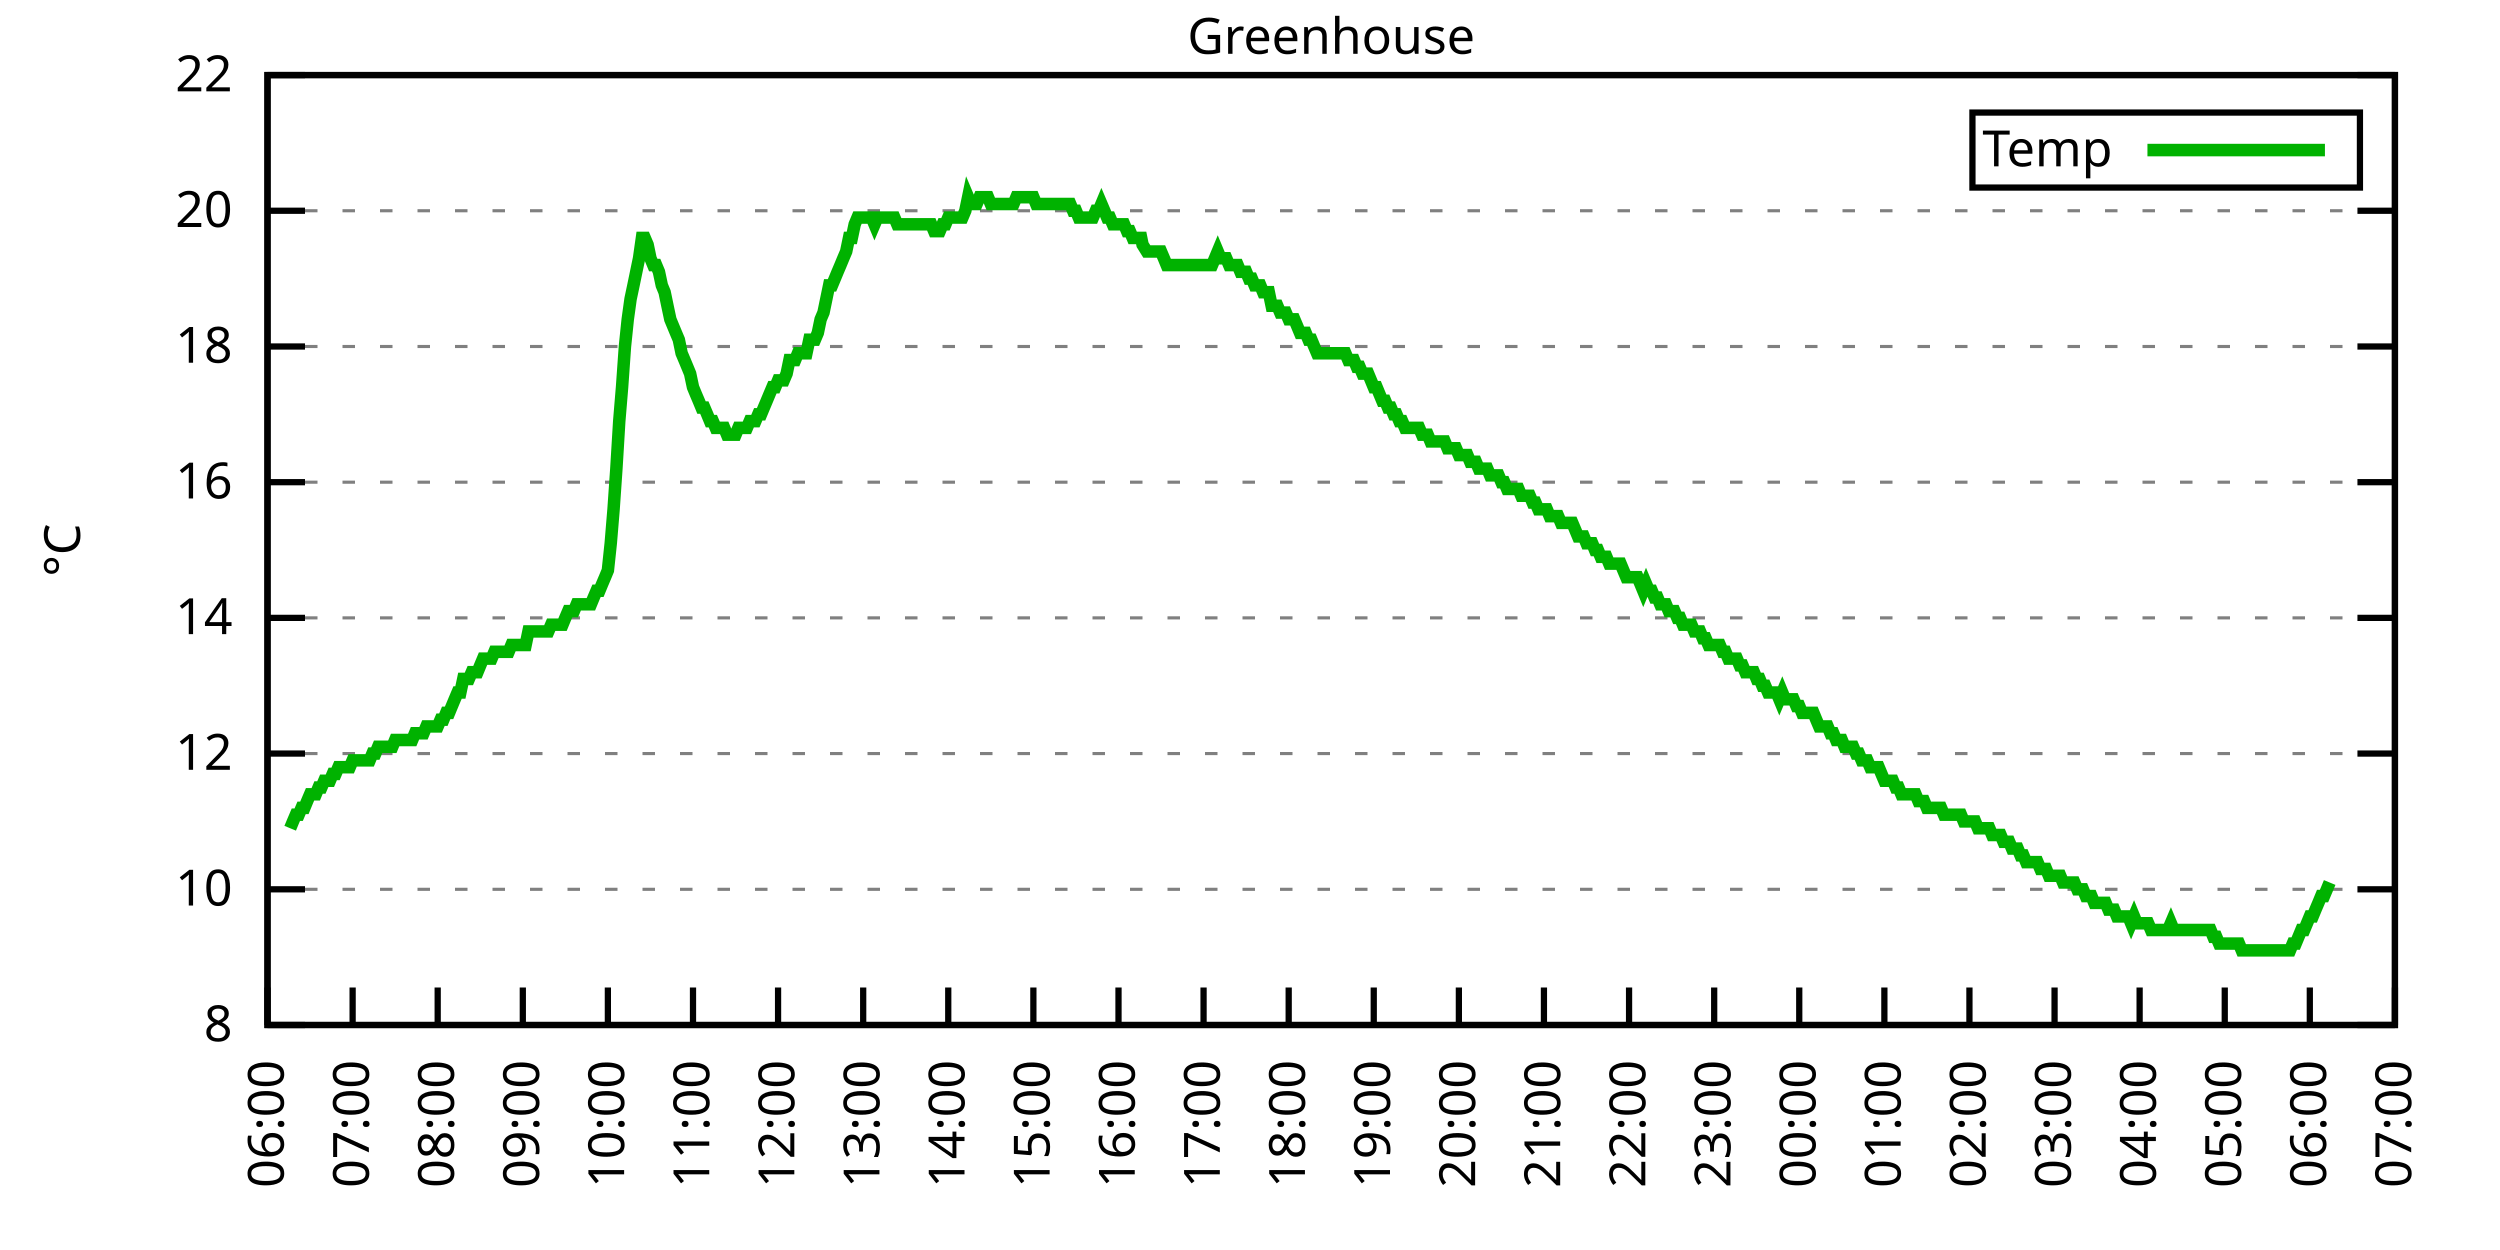
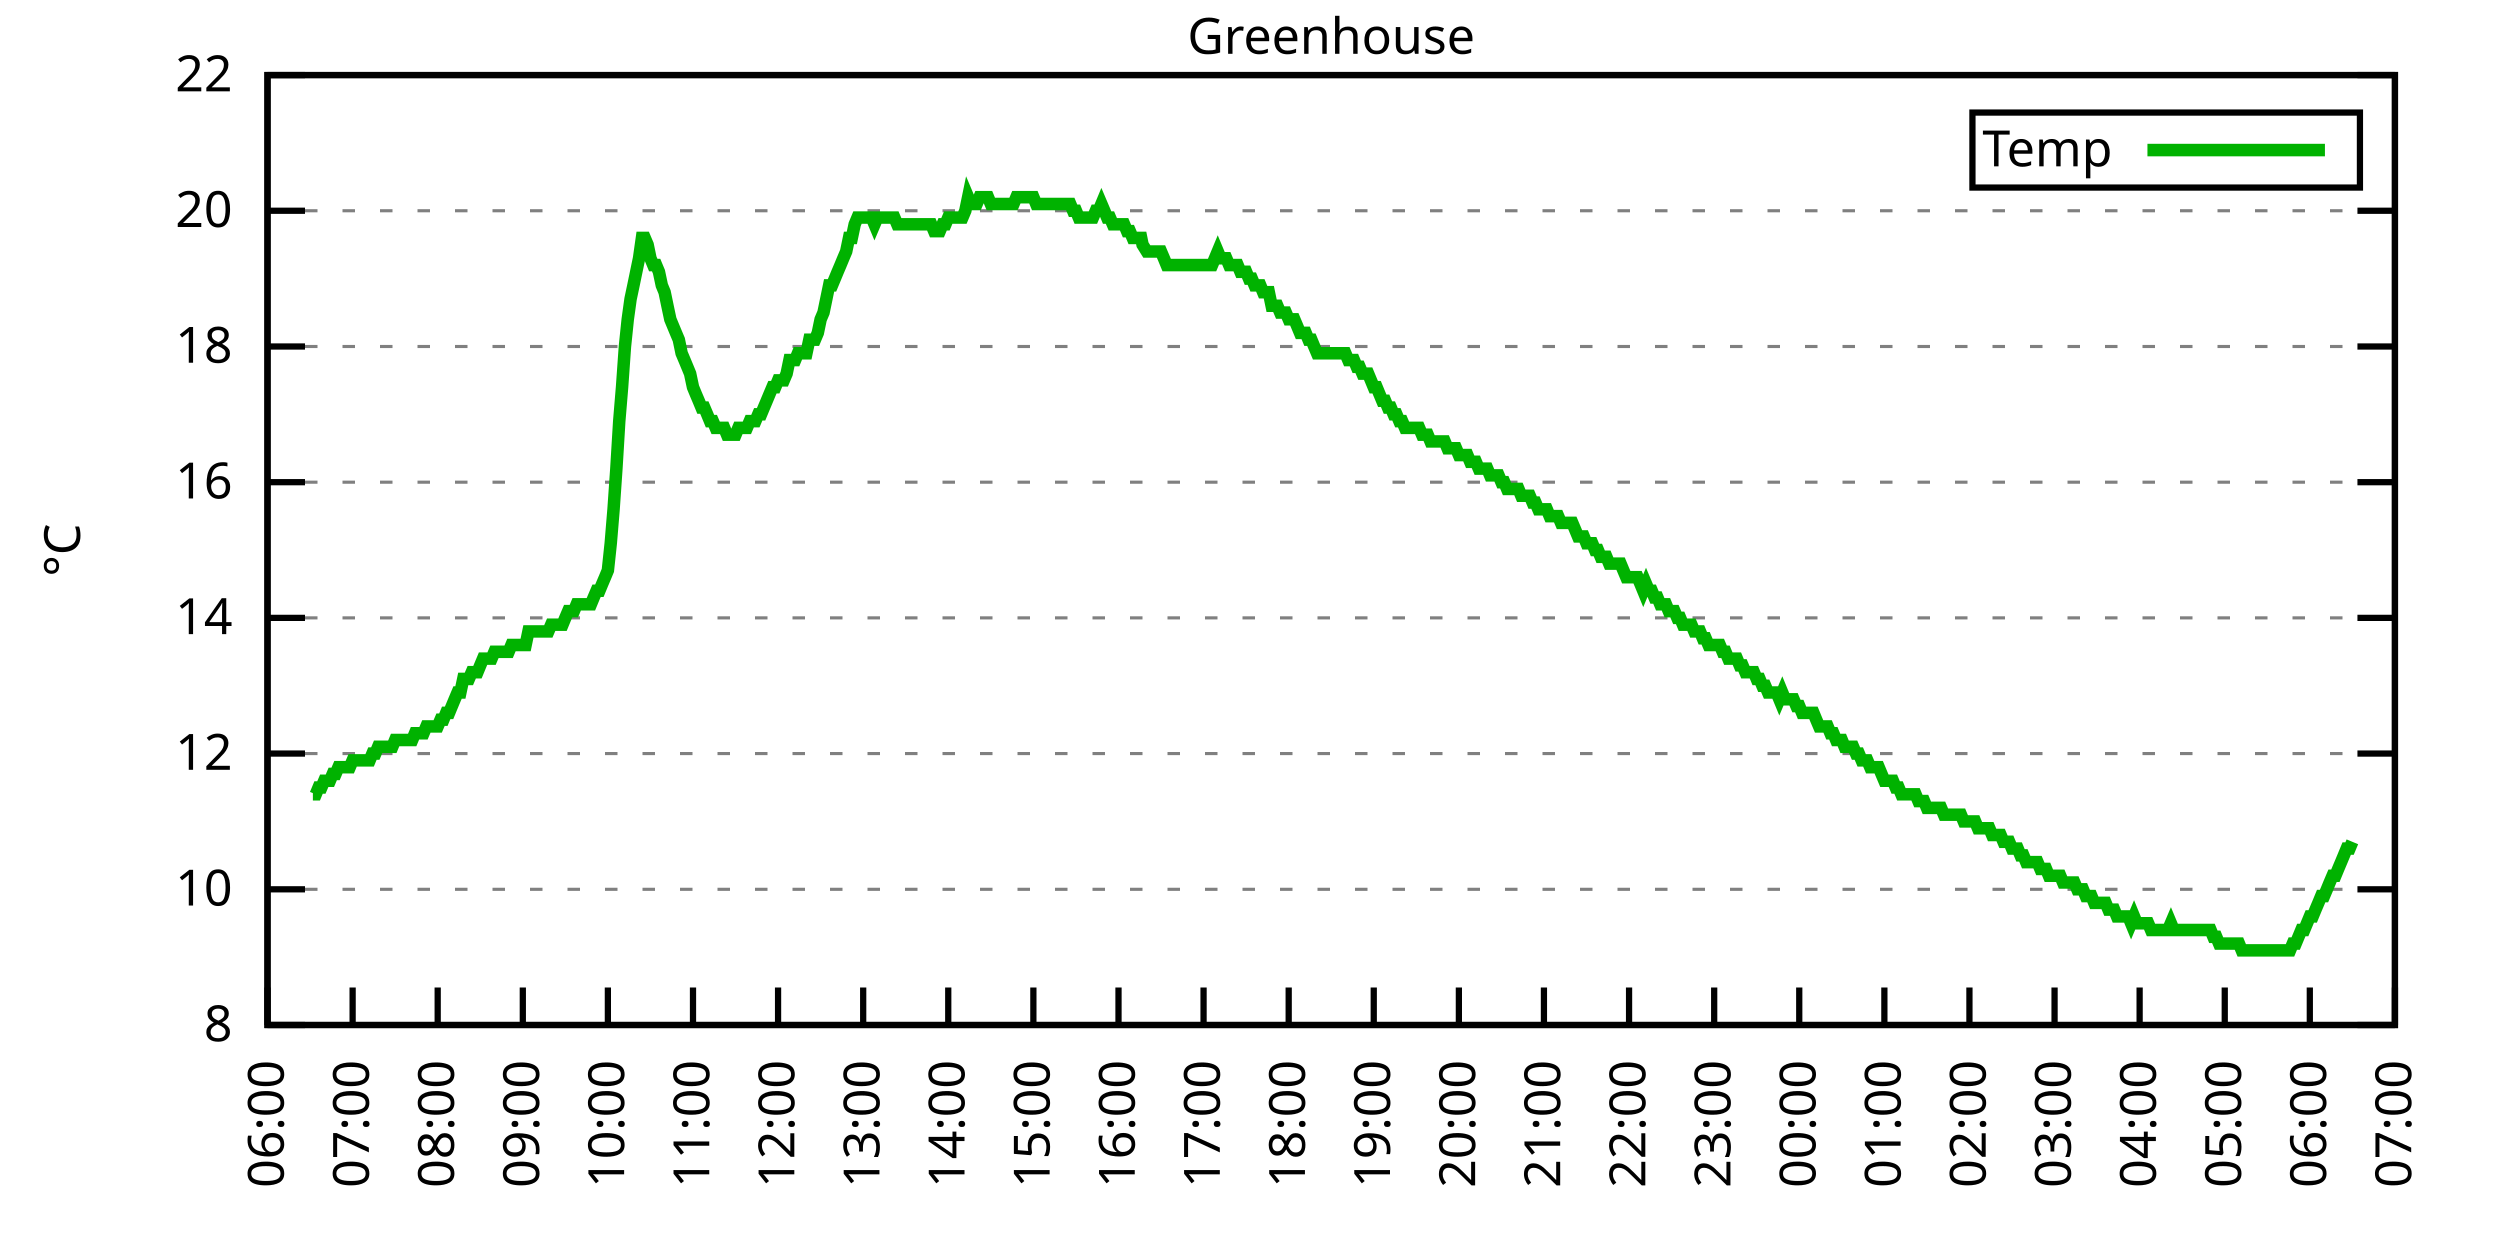
<svg xmlns="http://www.w3.org/2000/svg" xmlns:xlink="http://www.w3.org/1999/xlink" width="400" height="200" viewBox="0 0 400 200">
  <g id="gnuplot_canvas">
    <rect x="0" y="0" width="400" height="200" fill="none" />
    <defs>
      <circle id="gpDot" r="0.5" stroke-width="0.5" stroke="currentColor" />
      <path id="gpPt0" stroke-width="0.333" stroke="currentColor" d="M-1,0 h2 M0,-1 v2" />
      <path id="gpPt1" stroke-width="0.333" stroke="currentColor" d="M-1,-1 L1,1 M1,-1 L-1,1" />
      <path id="gpPt2" stroke-width="0.333" stroke="currentColor" d="M-1,0 L1,0 M0,-1 L0,1 M-1,-1 L1,1 M-1,1 L1,-1" />
      <rect id="gpPt3" stroke-width="0.333" stroke="currentColor" x="-1" y="-1" width="2" height="2" />
      <rect id="gpPt4" stroke-width="0.333" stroke="currentColor" fill="currentColor" x="-1" y="-1" width="2" height="2" />
      <circle id="gpPt5" stroke-width="0.333" stroke="currentColor" cx="0" cy="0" r="1" />
      <use xlink:href="#gpPt5" id="gpPt6" fill="currentColor" stroke="none" />
      <path id="gpPt7" stroke-width="0.333" stroke="currentColor" d="M0,-1.33 L-1.33,0.67 L1.33,0.67 z" />
      <use xlink:href="#gpPt7" id="gpPt8" fill="currentColor" stroke="none" />
      <use xlink:href="#gpPt7" id="gpPt9" stroke="currentColor" transform="rotate(180)" />
      <use xlink:href="#gpPt9" id="gpPt10" fill="currentColor" stroke="none" />
      <use xlink:href="#gpPt3" id="gpPt11" stroke="currentColor" transform="rotate(45)" />
      <use xlink:href="#gpPt11" id="gpPt12" fill="currentColor" stroke="none" />
      <path id="gpPt13" stroke-width="0.333" stroke="currentColor" d="M0,1.330 L1.265,0.411 L0.782,-1.067 L-0.782,-1.076 L-1.265,0.411 z" />
      <use xlink:href="#gpPt13" id="gpPt14" fill="currentColor" stroke="none" />
      <filter id="textbox" filterUnits="objectBoundingBox" x="0" y="0" height="1" width="1">
        <feFlood flood-color="white" flood-opacity="1" result="bgnd" />
        <feComposite in="SourceGraphic" in2="bgnd" operator="atop" />
      </filter>
      <filter id="greybox" filterUnits="objectBoundingBox" x="0" y="0" height="1" width="1">
        <feFlood flood-color="lightgrey" flood-opacity="1" result="grey" />
        <feComposite in="SourceGraphic" in2="grey" operator="atop" />
      </filter>
    </defs>
    <g fill="none" color="white" stroke="currentColor" stroke-width="1.00" stroke-linecap="butt" stroke-linejoin="miter">
</g>
    <g fill="none" color="black" stroke="currentColor" stroke-width="1.00" stroke-linecap="butt" stroke-linejoin="miter">
      <g stroke="none" shape-rendering="crispEdges">
        <polygon fill="rgb(255, 255, 255)" points="42.80,164.00 383.18,164.00 383.18,12.02 42.80,12.02 " />
      </g>
    </g>
    <g fill="none" color="black" stroke="currentColor" stroke-width="1.00" stroke-linecap="butt" stroke-linejoin="miter">
</g>
    <g fill="none" color="black" stroke="black" stroke-width="0.50" stroke-linecap="butt" stroke-linejoin="miter">
</g>
    <g fill="none" color="gray" stroke="currentColor" stroke-width="0.50" stroke-linecap="butt" stroke-linejoin="miter">
      <path stroke="gray" stroke-dasharray="2,4" class="gridline" d="M42.80,164.00 L383.19,164.00  " />
    </g>
    <g fill="none" color="gray" stroke="gray" stroke-width="1.00" stroke-linecap="butt" stroke-linejoin="miter">
</g>
    <g fill="none" color="black" stroke="currentColor" stroke-width="1.00" stroke-linecap="butt" stroke-linejoin="miter">
      <path stroke="black" d="M42.80,164.00 L48.80,164.00 M383.19,164.00 L377.19,164.00  " />
      <g transform="translate(37.20,166.60)" stroke="none" fill="black" font-family="Sans" font-size="8.00" text-anchor="end">
        <text>
          <tspan font-family="Sans"> 8</tspan>
        </text>
      </g>
    </g>
    <g fill="none" color="black" stroke="currentColor" stroke-width="1.00" stroke-linecap="butt" stroke-linejoin="miter">
</g>
    <g fill="none" color="black" stroke="black" stroke-width="0.50" stroke-linecap="butt" stroke-linejoin="miter">
</g>
    <g fill="none" color="gray" stroke="currentColor" stroke-width="0.50" stroke-linecap="butt" stroke-linejoin="miter">
      <path stroke="gray" stroke-dasharray="2,4" class="gridline" d="M42.80,142.29 L383.19,142.29  " />
    </g>
    <g fill="none" color="gray" stroke="gray" stroke-width="1.00" stroke-linecap="butt" stroke-linejoin="miter">
</g>
    <g fill="none" color="black" stroke="currentColor" stroke-width="1.00" stroke-linecap="butt" stroke-linejoin="miter">
      <path stroke="black" d="M42.80,142.29 L48.80,142.29 M383.19,142.29 L377.19,142.29  " />
      <g transform="translate(37.20,144.89)" stroke="none" fill="black" font-family="Sans" font-size="8.00" text-anchor="end">
        <text>
          <tspan font-family="Sans"> 10</tspan>
        </text>
      </g>
    </g>
    <g fill="none" color="black" stroke="currentColor" stroke-width="1.00" stroke-linecap="butt" stroke-linejoin="miter">
</g>
    <g fill="none" color="black" stroke="black" stroke-width="0.50" stroke-linecap="butt" stroke-linejoin="miter">
</g>
    <g fill="none" color="gray" stroke="currentColor" stroke-width="0.50" stroke-linecap="butt" stroke-linejoin="miter">
      <path stroke="gray" stroke-dasharray="2,4" class="gridline" d="M42.80,120.57 L383.19,120.57  " />
    </g>
    <g fill="none" color="gray" stroke="gray" stroke-width="1.00" stroke-linecap="butt" stroke-linejoin="miter">
</g>
    <g fill="none" color="black" stroke="currentColor" stroke-width="1.00" stroke-linecap="butt" stroke-linejoin="miter">
      <path stroke="black" d="M42.80,120.57 L48.80,120.57 M383.19,120.57 L377.19,120.57  " />
      <g transform="translate(37.20,123.17)" stroke="none" fill="black" font-family="Sans" font-size="8.00" text-anchor="end">
        <text>
          <tspan font-family="Sans"> 12</tspan>
        </text>
      </g>
    </g>
    <g fill="none" color="black" stroke="currentColor" stroke-width="1.00" stroke-linecap="butt" stroke-linejoin="miter">
</g>
    <g fill="none" color="black" stroke="black" stroke-width="0.50" stroke-linecap="butt" stroke-linejoin="miter">
</g>
    <g fill="none" color="gray" stroke="currentColor" stroke-width="0.50" stroke-linecap="butt" stroke-linejoin="miter">
      <path stroke="gray" stroke-dasharray="2,4" class="gridline" d="M42.80,98.86 L383.19,98.86  " />
    </g>
    <g fill="none" color="gray" stroke="gray" stroke-width="1.00" stroke-linecap="butt" stroke-linejoin="miter">
</g>
    <g fill="none" color="black" stroke="currentColor" stroke-width="1.00" stroke-linecap="butt" stroke-linejoin="miter">
      <path stroke="black" d="M42.80,98.86 L48.80,98.86 M383.19,98.86 L377.19,98.86  " />
      <g transform="translate(37.20,101.46)" stroke="none" fill="black" font-family="Sans" font-size="8.00" text-anchor="end">
        <text>
          <tspan font-family="Sans"> 14</tspan>
        </text>
      </g>
    </g>
    <g fill="none" color="black" stroke="currentColor" stroke-width="1.00" stroke-linecap="butt" stroke-linejoin="miter">
</g>
    <g fill="none" color="black" stroke="black" stroke-width="0.50" stroke-linecap="butt" stroke-linejoin="miter">
</g>
    <g fill="none" color="gray" stroke="currentColor" stroke-width="0.50" stroke-linecap="butt" stroke-linejoin="miter">
      <path stroke="gray" stroke-dasharray="2,4" class="gridline" d="M42.80,77.15 L383.19,77.15  " />
    </g>
    <g fill="none" color="gray" stroke="gray" stroke-width="1.00" stroke-linecap="butt" stroke-linejoin="miter">
</g>
    <g fill="none" color="black" stroke="currentColor" stroke-width="1.00" stroke-linecap="butt" stroke-linejoin="miter">
      <path stroke="black" d="M42.80,77.15 L48.80,77.15 M383.19,77.15 L377.19,77.15  " />
      <g transform="translate(37.20,79.75)" stroke="none" fill="black" font-family="Sans" font-size="8.00" text-anchor="end">
        <text>
          <tspan font-family="Sans"> 16</tspan>
        </text>
      </g>
    </g>
    <g fill="none" color="black" stroke="currentColor" stroke-width="1.00" stroke-linecap="butt" stroke-linejoin="miter">
</g>
    <g fill="none" color="black" stroke="black" stroke-width="0.50" stroke-linecap="butt" stroke-linejoin="miter">
</g>
    <g fill="none" color="gray" stroke="currentColor" stroke-width="0.50" stroke-linecap="butt" stroke-linejoin="miter">
      <path stroke="gray" stroke-dasharray="2,4" class="gridline" d="M42.80,55.44 L383.19,55.44  " />
    </g>
    <g fill="none" color="gray" stroke="gray" stroke-width="1.00" stroke-linecap="butt" stroke-linejoin="miter">
</g>
    <g fill="none" color="black" stroke="currentColor" stroke-width="1.00" stroke-linecap="butt" stroke-linejoin="miter">
      <path stroke="black" d="M42.80,55.44 L48.80,55.44 M383.19,55.44 L377.19,55.44  " />
      <g transform="translate(37.20,58.04)" stroke="none" fill="black" font-family="Sans" font-size="8.00" text-anchor="end">
        <text>
          <tspan font-family="Sans"> 18</tspan>
        </text>
      </g>
    </g>
    <g fill="none" color="black" stroke="currentColor" stroke-width="1.00" stroke-linecap="butt" stroke-linejoin="miter">
</g>
    <g fill="none" color="black" stroke="black" stroke-width="0.50" stroke-linecap="butt" stroke-linejoin="miter">
</g>
    <g fill="none" color="gray" stroke="currentColor" stroke-width="0.50" stroke-linecap="butt" stroke-linejoin="miter">
      <path stroke="gray" stroke-dasharray="2,4" class="gridline" d="M42.80,33.72 L383.19,33.72  " />
    </g>
    <g fill="none" color="gray" stroke="gray" stroke-width="1.00" stroke-linecap="butt" stroke-linejoin="miter">
</g>
    <g fill="none" color="black" stroke="currentColor" stroke-width="1.00" stroke-linecap="butt" stroke-linejoin="miter">
      <path stroke="black" d="M42.80,33.72 L48.80,33.72 M383.19,33.72 L377.19,33.72  " />
      <g transform="translate(37.20,36.32)" stroke="none" fill="black" font-family="Sans" font-size="8.00" text-anchor="end">
        <text>
          <tspan font-family="Sans"> 20</tspan>
        </text>
      </g>
    </g>
    <g fill="none" color="black" stroke="currentColor" stroke-width="1.00" stroke-linecap="butt" stroke-linejoin="miter">
</g>
    <g fill="none" color="black" stroke="black" stroke-width="0.50" stroke-linecap="butt" stroke-linejoin="miter">
</g>
    <g fill="none" color="gray" stroke="currentColor" stroke-width="0.50" stroke-linecap="butt" stroke-linejoin="miter">
      <path stroke="gray" stroke-dasharray="2,4" class="gridline" d="M42.80,12.01 L383.19,12.01  " />
    </g>
    <g fill="none" color="gray" stroke="gray" stroke-width="1.00" stroke-linecap="butt" stroke-linejoin="miter">
</g>
    <g fill="none" color="black" stroke="currentColor" stroke-width="1.00" stroke-linecap="butt" stroke-linejoin="miter">
      <path stroke="black" d="M42.80,12.01 L48.80,12.01 M383.19,12.01 L377.19,12.01  " />
      <g transform="translate(37.20,14.61)" stroke="none" fill="black" font-family="Sans" font-size="8.00" text-anchor="end">
        <text>
          <tspan font-family="Sans"> 22</tspan>
        </text>
      </g>
    </g>
    <g fill="none" color="black" stroke="currentColor" stroke-width="1.00" stroke-linecap="butt" stroke-linejoin="miter">
      <path stroke="black" d="M42.80,164.00 L42.80,158.00  " />
      <g transform="translate(45.40,169.60) rotate(270.00)" stroke="none" fill="black" font-family="Sans" font-size="8.00" text-anchor="end">
        <text>
          <tspan font-family="Sans">06:00</tspan>
        </text>
      </g>
    </g>
    <g fill="none" color="black" stroke="currentColor" stroke-width="1.00" stroke-linecap="butt" stroke-linejoin="miter">
      <path stroke="black" d="M56.42,164.00 L56.42,158.00  " />
      <g transform="translate(59.02,169.60) rotate(270.00)" stroke="none" fill="black" font-family="Sans" font-size="8.00" text-anchor="end">
        <text>
          <tspan font-family="Sans">07:00</tspan>
        </text>
      </g>
    </g>
    <g fill="none" color="black" stroke="currentColor" stroke-width="1.00" stroke-linecap="butt" stroke-linejoin="miter">
      <path stroke="black" d="M70.03,164.00 L70.03,158.00  " />
      <g transform="translate(72.63,169.60) rotate(270.00)" stroke="none" fill="black" font-family="Sans" font-size="8.00" text-anchor="end">
        <text>
          <tspan font-family="Sans">08:00</tspan>
        </text>
      </g>
    </g>
    <g fill="none" color="black" stroke="currentColor" stroke-width="1.00" stroke-linecap="butt" stroke-linejoin="miter">
      <path stroke="black" d="M83.65,164.00 L83.65,158.00  " />
      <g transform="translate(86.25,169.60) rotate(270.00)" stroke="none" fill="black" font-family="Sans" font-size="8.00" text-anchor="end">
        <text>
          <tspan font-family="Sans">09:00</tspan>
        </text>
      </g>
    </g>
    <g fill="none" color="black" stroke="currentColor" stroke-width="1.00" stroke-linecap="butt" stroke-linejoin="miter">
      <path stroke="black" d="M97.26,164.00 L97.26,158.00  " />
      <g transform="translate(99.86,169.60) rotate(270.00)" stroke="none" fill="black" font-family="Sans" font-size="8.00" text-anchor="end">
        <text>
          <tspan font-family="Sans">10:00</tspan>
        </text>
      </g>
    </g>
    <g fill="none" color="black" stroke="currentColor" stroke-width="1.00" stroke-linecap="butt" stroke-linejoin="miter">
      <path stroke="black" d="M110.88,164.00 L110.88,158.00  " />
      <g transform="translate(113.48,169.60) rotate(270.00)" stroke="none" fill="black" font-family="Sans" font-size="8.00" text-anchor="end">
        <text>
          <tspan font-family="Sans">11:00</tspan>
        </text>
      </g>
    </g>
    <g fill="none" color="black" stroke="currentColor" stroke-width="1.00" stroke-linecap="butt" stroke-linejoin="miter">
      <path stroke="black" d="M124.49,164.00 L124.49,158.00  " />
      <g transform="translate(127.09,169.60) rotate(270.00)" stroke="none" fill="black" font-family="Sans" font-size="8.00" text-anchor="end">
        <text>
          <tspan font-family="Sans">12:00</tspan>
        </text>
      </g>
    </g>
    <g fill="none" color="black" stroke="currentColor" stroke-width="1.00" stroke-linecap="butt" stroke-linejoin="miter">
      <path stroke="black" d="M138.11,164.00 L138.11,158.00  " />
      <g transform="translate(140.71,169.60) rotate(270.00)" stroke="none" fill="black" font-family="Sans" font-size="8.00" text-anchor="end">
        <text>
          <tspan font-family="Sans">13:00</tspan>
        </text>
      </g>
    </g>
    <g fill="none" color="black" stroke="currentColor" stroke-width="1.00" stroke-linecap="butt" stroke-linejoin="miter">
      <path stroke="black" d="M151.72,164.00 L151.72,158.00  " />
      <g transform="translate(154.32,169.60) rotate(270.00)" stroke="none" fill="black" font-family="Sans" font-size="8.00" text-anchor="end">
        <text>
          <tspan font-family="Sans">14:00</tspan>
        </text>
      </g>
    </g>
    <g fill="none" color="black" stroke="currentColor" stroke-width="1.00" stroke-linecap="butt" stroke-linejoin="miter">
      <path stroke="black" d="M165.34,164.00 L165.34,158.00  " />
      <g transform="translate(167.94,169.60) rotate(270.00)" stroke="none" fill="black" font-family="Sans" font-size="8.00" text-anchor="end">
        <text>
          <tspan font-family="Sans">15:00</tspan>
        </text>
      </g>
    </g>
    <g fill="none" color="black" stroke="currentColor" stroke-width="1.00" stroke-linecap="butt" stroke-linejoin="miter">
      <path stroke="black" d="M178.96,164.00 L178.96,158.00  " />
      <g transform="translate(181.56,169.60) rotate(270.00)" stroke="none" fill="black" font-family="Sans" font-size="8.00" text-anchor="end">
        <text>
          <tspan font-family="Sans">16:00</tspan>
        </text>
      </g>
    </g>
    <g fill="none" color="black" stroke="currentColor" stroke-width="1.00" stroke-linecap="butt" stroke-linejoin="miter">
      <path stroke="black" d="M192.57,164.00 L192.57,158.00  " />
      <g transform="translate(195.17,169.60) rotate(270.00)" stroke="none" fill="black" font-family="Sans" font-size="8.00" text-anchor="end">
        <text>
          <tspan font-family="Sans">17:00</tspan>
        </text>
      </g>
    </g>
    <g fill="none" color="black" stroke="currentColor" stroke-width="1.00" stroke-linecap="butt" stroke-linejoin="miter">
      <path stroke="black" d="M206.19,164.00 L206.19,158.00  " />
      <g transform="translate(208.79,169.60) rotate(270.00)" stroke="none" fill="black" font-family="Sans" font-size="8.00" text-anchor="end">
        <text>
          <tspan font-family="Sans">18:00</tspan>
        </text>
      </g>
    </g>
    <g fill="none" color="black" stroke="currentColor" stroke-width="1.00" stroke-linecap="butt" stroke-linejoin="miter">
      <path stroke="black" d="M219.80,164.00 L219.80,158.00  " />
      <g transform="translate(222.40,169.60) rotate(270.00)" stroke="none" fill="black" font-family="Sans" font-size="8.00" text-anchor="end">
        <text>
          <tspan font-family="Sans">19:00</tspan>
        </text>
      </g>
    </g>
    <g fill="none" color="black" stroke="currentColor" stroke-width="1.00" stroke-linecap="butt" stroke-linejoin="miter">
      <path stroke="black" d="M233.42,164.00 L233.42,158.00  " />
      <g transform="translate(236.02,169.60) rotate(270.00)" stroke="none" fill="black" font-family="Sans" font-size="8.00" text-anchor="end">
        <text>
          <tspan font-family="Sans">20:00</tspan>
        </text>
      </g>
    </g>
    <g fill="none" color="black" stroke="currentColor" stroke-width="1.00" stroke-linecap="butt" stroke-linejoin="miter">
      <path stroke="black" d="M247.03,164.00 L247.03,158.00  " />
      <g transform="translate(249.63,169.60) rotate(270.00)" stroke="none" fill="black" font-family="Sans" font-size="8.00" text-anchor="end">
        <text>
          <tspan font-family="Sans">21:00</tspan>
        </text>
      </g>
    </g>
    <g fill="none" color="black" stroke="currentColor" stroke-width="1.00" stroke-linecap="butt" stroke-linejoin="miter">
      <path stroke="black" d="M260.65,164.00 L260.65,158.00  " />
      <g transform="translate(263.25,169.60) rotate(270.00)" stroke="none" fill="black" font-family="Sans" font-size="8.00" text-anchor="end">
        <text>
          <tspan font-family="Sans">22:00</tspan>
        </text>
      </g>
    </g>
    <g fill="none" color="black" stroke="currentColor" stroke-width="1.00" stroke-linecap="butt" stroke-linejoin="miter">
      <path stroke="black" d="M274.27,164.00 L274.27,158.00  " />
      <g transform="translate(276.87,169.60) rotate(270.00)" stroke="none" fill="black" font-family="Sans" font-size="8.00" text-anchor="end">
        <text>
          <tspan font-family="Sans">23:00</tspan>
        </text>
      </g>
    </g>
    <g fill="none" color="black" stroke="currentColor" stroke-width="1.00" stroke-linecap="butt" stroke-linejoin="miter">
      <path stroke="black" d="M287.88,164.00 L287.88,158.00  " />
      <g transform="translate(290.48,169.60) rotate(270.00)" stroke="none" fill="black" font-family="Sans" font-size="8.00" text-anchor="end">
        <text>
          <tspan font-family="Sans">00:00</tspan>
        </text>
      </g>
    </g>
    <g fill="none" color="black" stroke="currentColor" stroke-width="1.00" stroke-linecap="butt" stroke-linejoin="miter">
      <path stroke="black" d="M301.50,164.00 L301.50,158.00  " />
      <g transform="translate(304.10,169.60) rotate(270.00)" stroke="none" fill="black" font-family="Sans" font-size="8.00" text-anchor="end">
        <text>
          <tspan font-family="Sans">01:00</tspan>
        </text>
      </g>
    </g>
    <g fill="none" color="black" stroke="currentColor" stroke-width="1.00" stroke-linecap="butt" stroke-linejoin="miter">
      <path stroke="black" d="M315.11,164.00 L315.11,158.00  " />
      <g transform="translate(317.71,169.60) rotate(270.00)" stroke="none" fill="black" font-family="Sans" font-size="8.00" text-anchor="end">
        <text>
          <tspan font-family="Sans">02:00</tspan>
        </text>
      </g>
    </g>
    <g fill="none" color="black" stroke="currentColor" stroke-width="1.00" stroke-linecap="butt" stroke-linejoin="miter">
      <path stroke="black" d="M328.73,164.00 L328.73,158.00  " />
      <g transform="translate(331.33,169.60) rotate(270.00)" stroke="none" fill="black" font-family="Sans" font-size="8.00" text-anchor="end">
        <text>
          <tspan font-family="Sans">03:00</tspan>
        </text>
      </g>
    </g>
    <g fill="none" color="black" stroke="currentColor" stroke-width="1.00" stroke-linecap="butt" stroke-linejoin="miter">
      <path stroke="black" d="M342.34,164.00 L342.34,158.00  " />
      <g transform="translate(344.94,169.60) rotate(270.00)" stroke="none" fill="black" font-family="Sans" font-size="8.00" text-anchor="end">
        <text>
          <tspan font-family="Sans">04:00</tspan>
        </text>
      </g>
    </g>
    <g fill="none" color="black" stroke="currentColor" stroke-width="1.00" stroke-linecap="butt" stroke-linejoin="miter">
      <path stroke="black" d="M355.96,164.00 L355.96,158.00  " />
      <g transform="translate(358.56,169.60) rotate(270.00)" stroke="none" fill="black" font-family="Sans" font-size="8.00" text-anchor="end">
        <text>
          <tspan font-family="Sans">05:00</tspan>
        </text>
      </g>
    </g>
    <g fill="none" color="black" stroke="currentColor" stroke-width="1.00" stroke-linecap="butt" stroke-linejoin="miter">
      <path stroke="black" d="M369.57,164.00 L369.57,158.00  " />
      <g transform="translate(372.17,169.60) rotate(270.00)" stroke="none" fill="black" font-family="Sans" font-size="8.00" text-anchor="end">
        <text>
          <tspan font-family="Sans">06:00</tspan>
        </text>
      </g>
    </g>
    <g fill="none" color="black" stroke="currentColor" stroke-width="1.00" stroke-linecap="butt" stroke-linejoin="miter">
      <path stroke="black" d="M383.19,164.00 L383.19,158.00  " />
      <g transform="translate(385.79,169.60) rotate(270.00)" stroke="none" fill="black" font-family="Sans" font-size="8.00" text-anchor="end">
        <text>
          <tspan font-family="Sans">07:00</tspan>
        </text>
      </g>
    </g>
    <g fill="none" color="black" stroke="currentColor" stroke-width="1.00" stroke-linecap="butt" stroke-linejoin="miter">
</g>
    <g fill="none" color="black" stroke="currentColor" stroke-width="1.00" stroke-linecap="butt" stroke-linejoin="miter">
      <path stroke="black" d="M42.80,12.01 L42.80,164.00 L383.19,164.00 L383.19,12.01 L42.80,12.01 Z  " />
    </g>
    <g fill="none" color="black" stroke="currentColor" stroke-width="1.00" stroke-linecap="butt" stroke-linejoin="miter">
</g>
    <g fill="none" color="black" stroke="currentColor" stroke-width="1.00" stroke-linecap="butt" stroke-linejoin="miter">
      <path stroke="black" d="M315.59,30.01 L315.59,18.01 L377.59,18.01 L377.59,30.01 L315.59,30.01 Z  " />
    </g>
    <g id="Greenhouse_plot_1">
      <g fill="none" color="white" stroke="black" stroke-width="2.00" stroke-linecap="butt" stroke-linejoin="miter">
</g>
      <g fill="none" color="black" stroke="currentColor" stroke-width="2.00" stroke-linecap="butt" stroke-linejoin="miter">
        <g transform="translate(337.99,26.61)" stroke="none" fill="black" font-family="Sans" font-size="8.00" text-anchor="end">
          <text>
            <tspan font-family="Sans">Temp</tspan>
          </text>
        </g>
      </g>
      <g fill="none" color="black" stroke="currentColor" stroke-width="2.00" stroke-linecap="butt" stroke-linejoin="miter">
-         <path stroke="rgb(  0, 178,   0)" d="M343.59,24.01 L371.99,24.01 M46.43,132.52 L46.88,131.43 L47.34,130.35 L47.79,130.35 L48.25,129.26 L48.70,129.26   L49.15,128.17 L49.61,127.09 L50.06,127.09 L50.52,127.09 L50.97,126.00 L51.42,126.00 L51.88,124.92 L52.33,124.92   L52.78,124.92 L53.24,123.83 L53.69,123.83 L54.15,122.75 L54.60,122.75 L55.05,122.75 L55.51,122.75 L55.96,122.75   L56.42,121.66 L56.87,121.66 L57.32,121.66 L57.78,121.66 L58.23,121.66 L58.68,121.66 L59.14,121.66 L59.59,120.57   L60.05,120.57 L60.50,119.49 L60.95,119.49 L61.41,119.49 L61.86,119.49 L62.32,119.49 L62.77,119.49 L63.22,118.40   L63.68,118.40 L64.13,118.40 L64.58,118.40 L65.04,118.40 L65.49,118.40 L65.95,118.40 L66.40,117.32 L66.85,117.32   L67.31,117.32 L67.76,117.32 L68.22,116.23 L68.67,116.23 L69.12,116.23 L69.58,116.23 L70.03,116.23 L70.49,115.15   L70.94,115.15 L71.39,114.06 L71.85,114.06 L72.30,112.97 L72.75,111.89 L73.21,110.80 L73.66,110.80 L74.12,108.63   L74.57,108.63 L75.02,108.63 L75.48,107.55 L75.93,107.55 L76.39,107.55 L76.84,106.46 L77.29,105.38 L77.75,105.38   L78.20,105.38 L78.65,105.38 L79.11,104.29 L79.56,104.29 L80.02,104.29 L80.47,104.29 L80.92,104.29 L81.38,104.29   L81.83,103.20 L82.29,103.20 L82.74,103.20 L83.19,103.20 L83.65,103.20 L84.10,103.20 L84.55,101.03 L85.01,101.03   L85.46,101.03 L85.92,101.03 L86.37,101.03 L86.82,101.03 L87.28,101.03 L87.73,101.03 L88.19,99.95 L88.64,99.95   L89.09,99.95 L89.55,99.95 L90.00,99.95 L90.45,98.86 L90.91,97.78 L91.36,97.78 L91.82,97.78 L92.27,96.69   L92.72,96.69 L93.18,96.69 L93.63,96.69 L94.09,96.69 L94.54,96.69 L94.99,95.60 L95.45,94.52 L95.90,94.52   L96.35,93.43 L96.81,92.35 L97.26,91.26 L97.72,86.92 L98.17,81.49 L98.62,74.98 L99.08,67.38 L99.53,61.95   L99.99,55.44 L100.44,51.09 L100.89,47.84 L101.35,45.66 L101.80,43.49 L102.25,41.32 L102.71,38.07 L103.16,38.07   L103.62,39.15 L104.07,41.32 L104.52,42.41 L104.98,42.41 L105.43,43.49 L105.89,45.66 L106.34,46.75 L106.79,48.92   L107.25,51.09 L107.70,52.18 L108.15,53.26 L108.61,54.35 L109.06,56.52 L109.52,57.61 L109.97,58.69 L110.42,59.78   L110.88,61.95 L111.33,63.04 L111.79,64.12 L112.24,65.21 L112.69,65.21 L113.15,66.29 L113.60,67.38 L114.05,67.38   L114.51,68.46 L114.96,68.46 L115.42,68.46 L115.87,68.46 L116.32,69.55 L116.78,69.55 L117.23,69.55 L117.69,69.55   L118.14,68.46 L118.59,68.46 L119.05,68.46 L119.50,68.46 L119.96,67.38 L120.41,67.38 L120.86,67.38 L121.32,66.29   L121.77,66.29 L122.22,65.21 L122.68,64.12 L123.13,63.04 L123.59,61.95 L124.04,61.95 L124.49,60.86 L124.95,60.86   L125.40,60.86 L125.86,59.78 L126.31,57.61 L126.76,57.61 L127.22,57.61 L127.67,56.52 L128.12,56.52 L128.58,56.52   L129.03,56.52 L129.49,54.35 L129.94,54.35 L130.39,54.35 L130.85,53.26 L131.30,51.09 L131.76,50.01 L132.21,47.84   L132.66,45.66 L133.12,45.66 L133.57,44.58 L134.02,43.49 L134.48,42.41 L134.93,41.32 L135.39,40.24 L135.84,38.07   L136.29,38.07 L136.75,35.89 L137.20,34.81 L137.66,34.81 L138.11,34.81 L138.56,34.81 L139.02,34.81 L139.47,34.81   L139.92,35.89 L140.38,34.81 L140.83,34.81 L141.29,34.81 L141.74,34.81 L142.19,34.81 L142.65,34.81 L143.10,34.81   L143.56,35.89 L144.01,35.89 L144.46,35.89 L144.92,35.89 L145.37,35.89 L145.82,35.89 L146.28,35.89 L146.73,35.89   L147.19,35.89 L147.64,35.89 L148.09,35.89 L148.55,35.89 L149.00,35.89 L149.46,36.98 L149.91,36.98 L150.36,36.98   L150.82,35.89 L151.27,35.89 L151.72,34.81 L152.18,34.81 L152.63,34.81 L153.09,34.81 L153.54,34.81 L153.99,34.81   L154.45,33.72 L154.90,31.55 L155.36,32.64 L155.81,32.64 L156.26,32.64 L156.72,31.55 L157.17,31.55 L157.62,31.55   L158.08,31.55 L158.53,32.64 L158.99,32.64 L159.44,32.64 L159.89,32.64 L160.35,32.64 L160.80,32.64 L161.26,32.64   L161.71,32.64 L162.16,32.64 L162.62,31.55 L163.07,31.55 L163.52,31.55 L163.98,31.55 L164.43,31.55 L164.89,31.55   L165.34,31.55 L165.79,32.64 L166.25,32.64 L166.70,32.64 L167.16,32.64 L167.61,32.64 L168.06,32.64 L168.52,32.64   L168.97,32.64 L169.43,32.64 L169.88,32.64 L170.33,32.64 L170.79,32.64 L171.24,32.64 L171.69,33.72 L172.15,33.72   L172.60,34.81 L173.06,34.81 L173.51,34.81 L173.96,34.81 L174.42,34.81 L174.87,34.81 L175.33,33.72 L175.78,33.72   L176.23,32.64 L176.69,33.72 L177.14,34.81 L177.59,34.81 L178.05,35.89 L178.50,35.89 L178.96,35.89 L179.41,35.89   L179.86,35.89 L180.32,36.98 L180.77,36.98 L181.23,38.07 L181.68,38.07 L182.13,38.07 L182.59,38.07 L182.81,39.15   L183.49,40.24 L183.95,40.24 L184.40,40.24 L184.86,40.24 L185.31,40.24 L185.76,40.24 L186.22,41.32 L186.67,42.41   L187.13,42.41 L187.58,42.41 L188.03,42.41 L188.49,42.41 L188.94,42.41 L189.39,42.41 L189.85,42.41 L190.30,42.41   L190.76,42.41 L191.21,42.41 L191.66,42.41 L192.12,42.41 L192.57,42.41 L193.03,42.41 L193.48,42.41 L193.93,42.41   L194.39,41.32 L194.84,40.24 L195.29,41.32 L195.75,41.32 L196.20,41.32 L196.66,42.41 L197.11,42.41 L197.56,42.41   L198.02,42.41 L198.47,43.49 L198.93,43.49 L199.38,43.49 L199.83,44.58 L200.29,44.58 L200.74,45.66 L201.19,45.66   L201.65,45.66 L202.10,46.75 L202.56,46.75 L203.01,46.75 L203.46,48.92 L203.92,48.92 L204.37,48.92 L204.83,50.01   L205.28,50.01 L205.73,50.01 L206.19,51.09 L206.64,51.09 L207.09,51.09 L207.55,52.18 L208.00,53.26 L208.46,53.26   L208.91,53.26 L209.36,54.35 L209.82,54.35 L210.27,55.44 L210.73,56.52 L211.18,56.52 L211.63,56.52 L212.09,56.52   L212.54,56.52 L213.00,56.52 L213.45,56.52 L213.90,56.52 L214.36,56.52 L214.81,56.52 L215.26,56.52 L215.72,57.61   L216.17,57.61 L216.63,57.61 L217.08,58.69 L217.53,58.69 L217.99,59.78 L218.44,59.78 L218.90,59.78 L219.35,60.86   L219.80,61.95 L220.26,61.95 L220.71,63.04 L221.16,64.12 L221.62,64.12 L222.07,65.21 L222.53,65.21 L222.98,66.29   L223.43,66.29 L223.89,67.38 L224.34,67.38 L224.80,68.46 L225.25,68.46 L225.70,68.46 L226.16,68.46 L226.61,68.46   L227.06,68.46 L227.52,69.55 L227.97,69.55 L228.43,69.55 L228.88,70.63 L229.33,70.63 L229.79,70.63 L230.24,70.63   L230.70,70.63 L231.15,70.63 L231.60,71.72 L232.06,71.72 L232.51,71.72 L232.96,71.72 L233.42,72.81 L233.87,72.81   L234.33,72.81 L234.78,72.81 L235.23,73.89 L235.69,73.89 L236.14,73.89 L236.60,74.98 L237.05,74.98 L237.50,74.98   L237.96,74.98 L238.41,76.06 L238.86,76.06 L239.32,76.06 L239.77,76.06 L240.23,77.15 L240.68,77.15 L241.13,78.23   L241.59,78.23 L242.04,78.23 L242.50,78.23 L242.95,78.23 L243.40,79.32 L243.86,79.32 L244.31,79.32 L244.76,79.32   L245.22,80.41 L245.67,80.41 L246.13,81.49 L246.58,81.49 L247.03,81.49 L247.49,81.49 L247.94,82.58 L248.40,82.58   L248.85,82.58 L249.30,82.58 L249.76,83.66 L250.21,83.66 L250.66,83.66 L251.12,83.66 L251.57,83.66 L252.03,84.75   L252.48,85.83 L252.93,85.83 L253.39,85.83 L253.84,86.92 L254.30,86.92 L254.75,86.92 L255.20,88.00 L255.66,88.00   L256.11,89.09 L256.56,89.09 L257.02,89.09 L257.47,90.18 L257.93,90.18 L258.38,90.18 L258.83,90.18 L259.29,90.18   L259.74,91.26 L260.20,92.35 L260.65,92.35 L261.10,92.35 L261.56,92.35 L262.01,92.35 L262.47,93.43 L262.92,94.52   L263.37,93.43 L263.83,94.52 L264.28,94.52 L264.73,95.60 L265.19,95.60 L265.64,96.69 L266.10,96.69 L266.55,96.69   L267.00,97.78 L267.46,97.78 L267.91,97.78 L268.37,98.86 L268.82,98.86 L269.27,99.95 L269.73,99.95 L270.18,99.95   L270.63,99.95 L271.09,101.03 L271.54,101.03 L272.00,101.03 L272.45,102.12 L272.90,102.12 L273.36,103.20 L273.81,103.20   L274.27,103.20 L274.72,103.20 L275.17,103.20 L275.63,104.29 L276.08,104.29 L276.53,105.38 L276.99,105.38 L277.44,105.38   L277.90,105.38 L278.35,106.46 L278.80,106.46 L279.26,107.55 L279.71,107.55 L280.17,107.55 L280.62,107.55 L281.07,108.63   L281.53,108.63 L281.98,109.72 L282.43,109.72 L282.89,110.80 L283.34,110.80 L283.80,110.80 L284.25,110.80 L284.70,111.89   L285.16,110.80 L285.61,111.89 L286.07,111.89 L286.52,111.89 L286.97,111.89 L287.43,112.97 L287.88,112.97 L288.33,114.06   L288.79,114.06 L289.24,114.06 L289.70,114.06 L290.15,114.06 L290.60,115.15 L291.06,116.23 L291.51,116.23 L291.97,116.23   L292.42,116.23 L292.87,117.32 L293.33,117.32 L293.78,118.40 L294.23,118.40 L294.69,118.40 L295.14,119.49 L295.60,119.49   L296.05,119.49 L296.50,119.49 L296.96,120.57 L297.41,120.57 L297.87,121.66 L298.32,121.66 L298.77,121.66 L299.23,122.75   L299.68,122.75 L300.13,122.75 L300.59,122.75 L301.04,123.83 L301.50,124.92 L301.95,124.92 L302.40,124.92 L302.86,124.92   L303.31,126.00 L303.77,126.00 L304.22,127.09 L304.67,127.09 L305.13,127.09 L305.58,127.09 L306.03,127.09 L306.49,127.09   L306.94,128.17 L307.40,128.17 L307.85,128.17 L308.30,129.26 L308.76,129.26 L309.21,129.26 L309.67,129.26 L310.12,129.26   L310.57,129.26 L311.03,130.35 L311.48,130.35 L311.94,130.35 L312.39,130.35 L312.84,130.35 L313.30,130.35 L313.75,130.35   L314.20,131.43 L314.66,131.43 L315.11,131.43 L315.57,131.43 L316.02,131.43 L316.47,132.52 L316.93,132.52 L317.38,132.52   L317.84,132.52 L318.29,132.52 L318.74,133.60 L319.20,133.60 L319.65,133.60 L320.10,133.60 L320.56,134.69 L321.01,134.69   L321.47,134.69 L321.92,135.77 L322.37,135.77 L322.83,135.77 L323.28,136.86 L323.74,136.86 L324.19,137.94 L324.64,137.94   L325.10,137.94 L325.55,137.94 L326.00,137.94 L326.46,139.03 L326.91,139.03 L327.37,139.03 L327.82,140.12 L328.27,140.12   L328.73,140.12 L329.18,140.12 L329.64,140.12 L330.09,141.20 L330.54,141.20 L331.00,141.20 L331.45,141.20 L331.90,141.20   L332.36,142.29 L332.81,142.29 L333.27,142.29 L333.72,143.37 L334.17,143.37 L334.63,143.37 L335.08,144.46 L335.54,144.46   L335.99,144.46 L336.44,144.46 L336.90,144.46 L337.35,145.54 L337.80,145.54 L338.26,145.54 L338.71,146.63 L339.17,146.63   L339.62,146.63 L340.07,146.63 L340.53,146.63 L340.98,147.72 L341.44,146.63 L341.89,147.72 L342.34,147.72 L342.80,147.72   L343.25,147.72 L343.70,147.72 L344.16,148.80 L344.61,148.80 L345.07,148.80 L345.52,148.80 L345.97,148.80 L346.43,148.80   L346.88,148.80 L347.34,147.72 L347.79,148.80 L348.24,148.80 L348.70,148.80 L349.15,148.80 L349.60,148.80 L350.06,148.80   L350.51,148.80 L350.97,148.80 L351.42,148.80 L351.87,148.80 L352.33,148.80 L352.78,148.80 L353.24,148.80 L353.69,148.80   L354.14,149.89 L354.60,149.89 L355.05,150.97 L355.50,150.97 L355.96,150.97 L356.41,150.97 L356.87,150.97 L357.32,150.97   L357.77,150.97 L358.23,150.97 L358.68,152.06 L359.14,152.06 L359.59,152.06 L360.04,152.06 L360.50,152.06 L360.95,152.06   L361.41,152.06 L361.86,152.06 L362.31,152.06 L362.77,152.06 L363.22,152.06 L363.67,152.06 L364.13,152.06 L364.58,152.06   L365.04,152.06 L365.49,152.06 L365.94,152.06 L366.40,152.06 L366.85,150.97 L367.31,150.97 L367.76,149.89 L368.21,148.80   L368.67,148.80 L369.12,147.72 L369.57,146.63 L370.03,146.63 L370.48,145.54 L370.94,144.46 L371.39,143.37 L371.84,143.37   L372.30,142.29 L372.75,141.20  " />
+         <path stroke="rgb(  0, 178,   0)" d="M343.59,24.01 L371.99,24.01 M50.06,127.09 L50.52,127.09 L50.97,126.00 L51.42,126.00 L51.88,124.92 L52.33,124.92   L52.78,124.92 L53.24,123.83 L53.69,123.83 L54.15,122.75 L54.60,122.75 L55.05,122.75 L55.51,122.75 L55.96,122.75   L56.42,121.66 L56.87,121.66 L57.32,121.66 L57.78,121.66 L58.23,121.66 L58.68,121.66 L59.14,121.66 L59.59,120.57   L60.05,120.57 L60.50,119.49 L60.95,119.49 L61.41,119.49 L61.86,119.49 L62.32,119.49 L62.77,119.49 L63.22,118.40   L63.68,118.40 L64.13,118.40 L64.58,118.40 L65.04,118.40 L65.49,118.40 L65.95,118.40 L66.40,117.32 L66.85,117.32   L67.31,117.32 L67.76,117.32 L68.22,116.23 L68.67,116.23 L69.12,116.23 L69.58,116.23 L70.03,116.23 L70.49,115.15   L70.94,115.15 L71.39,114.06 L71.85,114.06 L72.30,112.97 L72.75,111.89 L73.21,110.80 L73.66,110.80 L74.12,108.63   L74.57,108.63 L75.02,108.63 L75.48,107.55 L75.93,107.55 L76.39,107.55 L76.84,106.46 L77.29,105.38 L77.75,105.38   L78.20,105.38 L78.65,105.38 L79.11,104.29 L79.56,104.29 L80.02,104.29 L80.47,104.29 L80.92,104.29 L81.38,104.29   L81.83,103.20 L82.29,103.20 L82.74,103.20 L83.19,103.20 L83.65,103.20 L84.10,103.20 L84.55,101.03 L85.01,101.03   L85.46,101.03 L85.92,101.03 L86.37,101.03 L86.82,101.03 L87.28,101.03 L87.73,101.03 L88.19,99.95 L88.64,99.95   L89.09,99.95 L89.55,99.95 L90.00,99.95 L90.45,98.86 L90.91,97.78 L91.36,97.78 L91.82,97.78 L92.27,96.69   L92.72,96.69 L93.18,96.69 L93.63,96.69 L94.09,96.69 L94.54,96.69 L94.99,95.60 L95.45,94.52 L95.90,94.52   L96.35,93.43 L96.81,92.35 L97.26,91.26 L97.72,86.92 L98.17,81.49 L98.62,74.98 L99.08,67.38 L99.53,61.95   L99.99,55.44 L100.44,51.09 L100.89,47.84 L101.35,45.66 L101.80,43.49 L102.25,41.32 L102.71,38.07 L103.16,38.07   L103.62,39.15 L104.07,41.32 L104.52,42.41 L104.98,42.41 L105.43,43.49 L105.89,45.66 L106.34,46.75 L106.79,48.92   L107.25,51.09 L107.70,52.18 L108.15,53.26 L108.61,54.35 L109.06,56.52 L109.52,57.61 L109.97,58.69 L110.42,59.78   L110.88,61.95 L111.33,63.04 L111.79,64.12 L112.24,65.21 L112.69,65.21 L113.15,66.29 L113.60,67.38 L114.05,67.38   L114.51,68.46 L114.96,68.46 L115.42,68.46 L115.87,68.46 L116.32,69.55 L116.78,69.55 L117.23,69.55 L117.69,69.55   L118.14,68.46 L118.59,68.46 L119.05,68.46 L119.50,68.46 L119.96,67.38 L120.41,67.38 L120.86,67.38 L121.32,66.29   L121.77,66.29 L122.22,65.21 L122.68,64.12 L123.13,63.04 L123.59,61.95 L124.04,61.95 L124.49,60.86 L124.95,60.86   L125.40,60.86 L125.86,59.78 L126.31,57.61 L126.76,57.61 L127.22,57.61 L127.67,56.52 L128.12,56.52 L128.58,56.52   L129.03,56.52 L129.49,54.35 L129.94,54.35 L130.39,54.35 L130.85,53.26 L131.30,51.09 L131.76,50.01 L132.21,47.84   L132.66,45.66 L133.12,45.66 L133.57,44.58 L134.02,43.49 L134.48,42.41 L134.93,41.32 L135.39,40.24 L135.84,38.07   L136.29,38.07 L136.75,35.89 L137.20,34.81 L137.66,34.81 L138.11,34.81 L138.56,34.81 L139.02,34.81 L139.47,34.81   L139.92,35.89 L140.38,34.81 L140.83,34.81 L141.29,34.81 L141.74,34.81 L142.19,34.81 L142.65,34.81 L143.10,34.81   L143.56,35.89 L144.01,35.89 L144.46,35.89 L144.92,35.89 L145.37,35.89 L145.82,35.89 L146.28,35.89 L146.73,35.89   L147.19,35.89 L147.64,35.89 L148.09,35.89 L148.55,35.89 L149.00,35.89 L149.46,36.98 L149.91,36.98 L150.36,36.98   L150.82,35.89 L151.27,35.89 L151.72,34.81 L152.18,34.81 L152.63,34.81 L153.09,34.81 L153.54,34.81 L153.99,34.81   L154.45,33.72 L154.90,31.55 L155.36,32.64 L155.81,32.64 L156.26,32.64 L156.72,31.55 L157.17,31.55 L157.62,31.55   L158.08,31.55 L158.53,32.64 L158.99,32.64 L159.44,32.64 L159.89,32.64 L160.35,32.64 L160.80,32.64 L161.26,32.64   L161.71,32.64 L162.16,32.64 L162.62,31.55 L163.07,31.55 L163.52,31.55 L163.98,31.55 L164.43,31.55 L164.89,31.55   L165.34,31.55 L165.79,32.64 L166.25,32.64 L166.70,32.64 L167.16,32.64 L167.61,32.64 L168.06,32.64 L168.52,32.64   L168.97,32.64 L169.43,32.64 L169.88,32.64 L170.33,32.64 L170.79,32.64 L171.24,32.64 L171.69,33.72 L172.15,33.72   L172.60,34.81 L173.06,34.81 L173.51,34.81 L173.96,34.81 L174.42,34.81 L174.87,34.81 L175.33,33.72 L175.78,33.72   L176.23,32.64 L176.69,33.72 L177.14,34.81 L177.59,34.81 L178.05,35.89 L178.50,35.89 L178.96,35.89 L179.41,35.89   L179.86,35.89 L180.32,36.98 L180.77,36.98 L181.23,38.07 L181.68,38.07 L182.13,38.07 L182.59,38.07 L182.81,39.15   L183.49,40.24 L183.95,40.24 L184.40,40.24 L184.86,40.24 L185.31,40.24 L185.76,40.24 L186.22,41.32 L186.67,42.41   L187.13,42.41 L187.58,42.41 L188.03,42.41 L188.49,42.41 L188.94,42.41 L189.39,42.41 L189.85,42.41 L190.30,42.41   L190.76,42.41 L191.21,42.41 L191.66,42.41 L192.12,42.41 L192.57,42.41 L193.03,42.41 L193.48,42.41 L193.93,42.41   L194.39,41.32 L194.84,40.24 L195.29,41.32 L195.75,41.32 L196.20,41.32 L196.66,42.41 L197.11,42.41 L197.56,42.41   L198.02,42.41 L198.47,43.49 L198.93,43.49 L199.38,43.49 L199.83,44.58 L200.29,44.58 L200.74,45.66 L201.19,45.66   L201.65,45.66 L202.10,46.75 L202.56,46.75 L203.01,46.75 L203.46,48.92 L203.92,48.92 L204.37,48.92 L204.83,50.01   L205.28,50.01 L205.73,50.01 L206.19,51.09 L206.64,51.09 L207.09,51.09 L207.55,52.18 L208.00,53.26 L208.46,53.26   L208.91,53.26 L209.36,54.35 L209.82,54.35 L210.27,55.44 L210.73,56.52 L211.18,56.52 L211.63,56.52 L212.09,56.52   L212.54,56.52 L213.00,56.52 L213.45,56.52 L213.90,56.52 L214.36,56.52 L214.81,56.52 L215.26,56.52 L215.72,57.61   L216.17,57.61 L216.63,57.61 L217.08,58.69 L217.53,58.69 L217.99,59.78 L218.44,59.78 L218.90,59.78 L219.35,60.86   L219.80,61.95 L220.26,61.95 L220.71,63.04 L221.16,64.12 L221.62,64.12 L222.07,65.21 L222.53,65.21 L222.98,66.29   L223.43,66.29 L223.89,67.38 L224.34,67.38 L224.80,68.46 L225.25,68.46 L225.70,68.46 L226.16,68.46 L226.61,68.46   L227.06,68.46 L227.52,69.55 L227.97,69.55 L228.43,69.55 L228.88,70.63 L229.33,70.63 L229.79,70.63 L230.24,70.63   L230.70,70.63 L231.15,70.63 L231.60,71.72 L232.06,71.72 L232.51,71.72 L232.96,71.72 L233.42,72.81 L233.87,72.81   L234.33,72.81 L234.78,72.81 L235.23,73.89 L235.69,73.89 L236.14,73.89 L236.60,74.98 L237.05,74.98 L237.50,74.98   L237.96,74.98 L238.41,76.06 L238.86,76.06 L239.32,76.06 L239.77,76.06 L240.23,77.15 L240.68,77.15 L241.13,78.23   L241.59,78.23 L242.04,78.23 L242.50,78.23 L242.95,78.23 L243.40,79.32 L243.86,79.32 L244.31,79.32 L244.76,79.32   L245.22,80.41 L245.67,80.41 L246.13,81.49 L246.58,81.49 L247.03,81.49 L247.49,81.49 L247.94,82.58 L248.40,82.58   L248.85,82.58 L249.30,82.58 L249.76,83.66 L250.21,83.66 L250.66,83.66 L251.12,83.66 L251.57,83.66 L252.03,84.75   L252.48,85.83 L252.93,85.83 L253.39,85.83 L253.84,86.92 L254.30,86.92 L254.75,86.92 L255.20,88.00 L255.66,88.00   L256.11,89.09 L256.56,89.09 L257.02,89.09 L257.47,90.18 L257.93,90.18 L258.38,90.18 L258.83,90.18 L259.29,90.18   L259.74,91.26 L260.20,92.35 L260.65,92.35 L261.10,92.35 L261.56,92.35 L262.01,92.35 L262.47,93.43 L262.92,94.52   L263.37,93.43 L263.83,94.52 L264.28,94.52 L264.73,95.60 L265.19,95.60 L265.64,96.69 L266.10,96.69 L266.55,96.69   L267.00,97.78 L267.46,97.78 L267.91,97.78 L268.37,98.86 L268.82,98.86 L269.27,99.95 L269.73,99.95 L270.18,99.95   L270.63,99.95 L271.09,101.03 L271.54,101.03 L272.00,101.03 L272.45,102.12 L272.90,102.12 L273.36,103.20 L273.81,103.20   L274.27,103.20 L274.72,103.20 L275.17,103.20 L275.63,104.29 L276.08,104.29 L276.53,105.38 L276.99,105.38 L277.44,105.38   L277.90,105.38 L278.35,106.46 L278.80,106.46 L279.26,107.55 L279.71,107.55 L280.17,107.55 L280.62,107.55 L281.07,108.63   L281.53,108.63 L281.98,109.72 L282.43,109.72 L282.89,110.80 L283.34,110.80 L283.80,110.80 L284.25,110.80 L284.70,111.89   L285.16,110.80 L285.61,111.89 L286.07,111.89 L286.52,111.89 L286.97,111.89 L287.43,112.97 L287.88,112.97 L288.33,114.06   L288.79,114.06 L289.24,114.06 L289.70,114.06 L290.15,114.06 L290.60,115.15 L291.06,116.23 L291.51,116.23 L291.97,116.23   L292.42,116.23 L292.87,117.32 L293.33,117.32 L293.78,118.40 L294.23,118.40 L294.69,118.40 L295.14,119.49 L295.60,119.49   L296.05,119.49 L296.50,119.49 L296.96,120.57 L297.41,120.57 L297.87,121.66 L298.32,121.66 L298.77,121.66 L299.23,122.75   L299.68,122.75 L300.13,122.75 L300.59,122.75 L301.04,123.83 L301.50,124.92 L301.95,124.92 L302.40,124.92 L302.86,124.92   L303.31,126.00 L303.77,126.00 L304.22,127.09 L304.67,127.09 L305.13,127.09 L305.58,127.09 L306.03,127.09 L306.49,127.09   L306.94,128.17 L307.40,128.17 L307.85,128.17 L308.30,129.26 L308.76,129.26 L309.21,129.26 L309.67,129.26 L310.12,129.26   L310.57,129.26 L311.03,130.35 L311.48,130.35 L311.94,130.35 L312.39,130.35 L312.84,130.35 L313.30,130.35 L313.75,130.35   L314.20,131.43 L314.66,131.43 L315.11,131.43 L315.57,131.43 L316.02,131.43 L316.47,132.52 L316.93,132.52 L317.38,132.52   L317.84,132.52 L318.29,132.52 L318.74,133.60 L319.20,133.60 L319.65,133.60 L320.10,133.60 L320.56,134.69 L321.01,134.69   L321.47,134.69 L321.92,135.77 L322.37,135.77 L322.83,135.77 L323.28,136.86 L323.74,136.86 L324.19,137.94 L324.64,137.94   L325.10,137.94 L325.55,137.94 L326.00,137.94 L326.46,139.03 L326.91,139.03 L327.37,139.03 L327.82,140.12 L328.27,140.12   L328.73,140.12 L329.18,140.12 L329.64,140.12 L330.09,141.20 L330.54,141.20 L331.00,141.20 L331.45,141.20 L331.90,141.20   L332.36,142.29 L332.81,142.29 L333.27,142.29 L333.72,143.37 L334.17,143.37 L334.63,143.37 L335.08,144.46 L335.54,144.46   L335.99,144.46 L336.44,144.46 L336.90,144.46 L337.35,145.54 L337.80,145.54 L338.26,145.54 L338.71,146.63 L339.17,146.63   L339.62,146.63 L340.07,146.63 L340.53,146.63 L340.98,147.72 L341.44,146.63 L341.89,147.72 L342.34,147.72 L342.80,147.72   L343.25,147.72 L343.70,147.72 L344.16,148.80 L344.61,148.80 L345.07,148.80 L345.52,148.80 L345.97,148.80 L346.43,148.80   L346.88,148.80 L347.34,147.72 L347.79,148.80 L348.24,148.80 L348.70,148.80 L349.15,148.80 L349.60,148.80 L350.06,148.80   L350.51,148.80 L350.97,148.80 L351.42,148.80 L351.87,148.80 L352.33,148.80 L352.78,148.80 L353.24,148.80 L353.69,148.80   L354.14,149.89 L354.60,149.89 L355.05,150.97 L355.50,150.97 L355.96,150.97 L356.41,150.97 L356.87,150.97 L357.32,150.97   L357.77,150.97 L358.23,150.97 L358.68,152.06 L359.14,152.06 L359.59,152.06 L360.04,152.06 L360.50,152.06 L360.95,152.06   L361.41,152.06 L361.86,152.06 L362.31,152.06 L362.77,152.06 L363.22,152.06 L363.67,152.06 L364.13,152.06 L364.58,152.06   L365.04,152.06 L365.49,152.06 L365.94,152.06 L366.40,152.06 L366.85,150.97 L367.31,150.97 L367.76,149.89 L368.21,148.80   L368.67,148.80 L369.12,147.72 L369.57,146.63 L370.03,146.63 L370.48,145.54 L370.94,144.46 L371.39,143.37 L371.84,143.37   L372.30,142.29 L372.75,141.20 L373.21,140.12 L373.66,140.12 L374.11,139.03 L374.57,137.94 L375.02,136.86 L375.47,135.77   L375.93,135.77 L376.38,134.69  " />
      </g>
    </g>
    <g fill="none" color="black" stroke="currentColor" stroke-width="2.00" stroke-linecap="butt" stroke-linejoin="miter">
</g>
    <g fill="none" color="black" stroke="black" stroke-width="1.00" stroke-linecap="butt" stroke-linejoin="miter">
</g>
    <g fill="none" color="black" stroke="currentColor" stroke-width="1.00" stroke-linecap="butt" stroke-linejoin="miter">
      <path stroke="black" d="M42.80,12.01 L42.80,164.00 L383.19,164.00 L383.19,12.01 L42.80,12.01 Z  " />
      <g transform="translate(12.80,88.01) rotate(270.00)" stroke="none" fill="black" font-family="Sans" font-size="8.00" text-anchor="middle">
        <text>
          <tspan font-family="Sans">°C</tspan>
        </text>
      </g>
    </g>
    <g fill="none" color="black" stroke="currentColor" stroke-width="1.00" stroke-linecap="butt" stroke-linejoin="miter">
</g>
    <g fill="none" color="black" stroke="currentColor" stroke-width="1.00" stroke-linecap="butt" stroke-linejoin="miter">
      <g transform="translate(212.99,8.61)" stroke="none" fill="black" font-family="Sans" font-size="8.00" text-anchor="middle">
        <text>
          <tspan font-family="Sans">Greenhouse</tspan>
        </text>
      </g>
    </g>
    <g fill="none" color="black" stroke="currentColor" stroke-width="1.00" stroke-linecap="butt" stroke-linejoin="miter">
</g>
  </g>
</svg>
